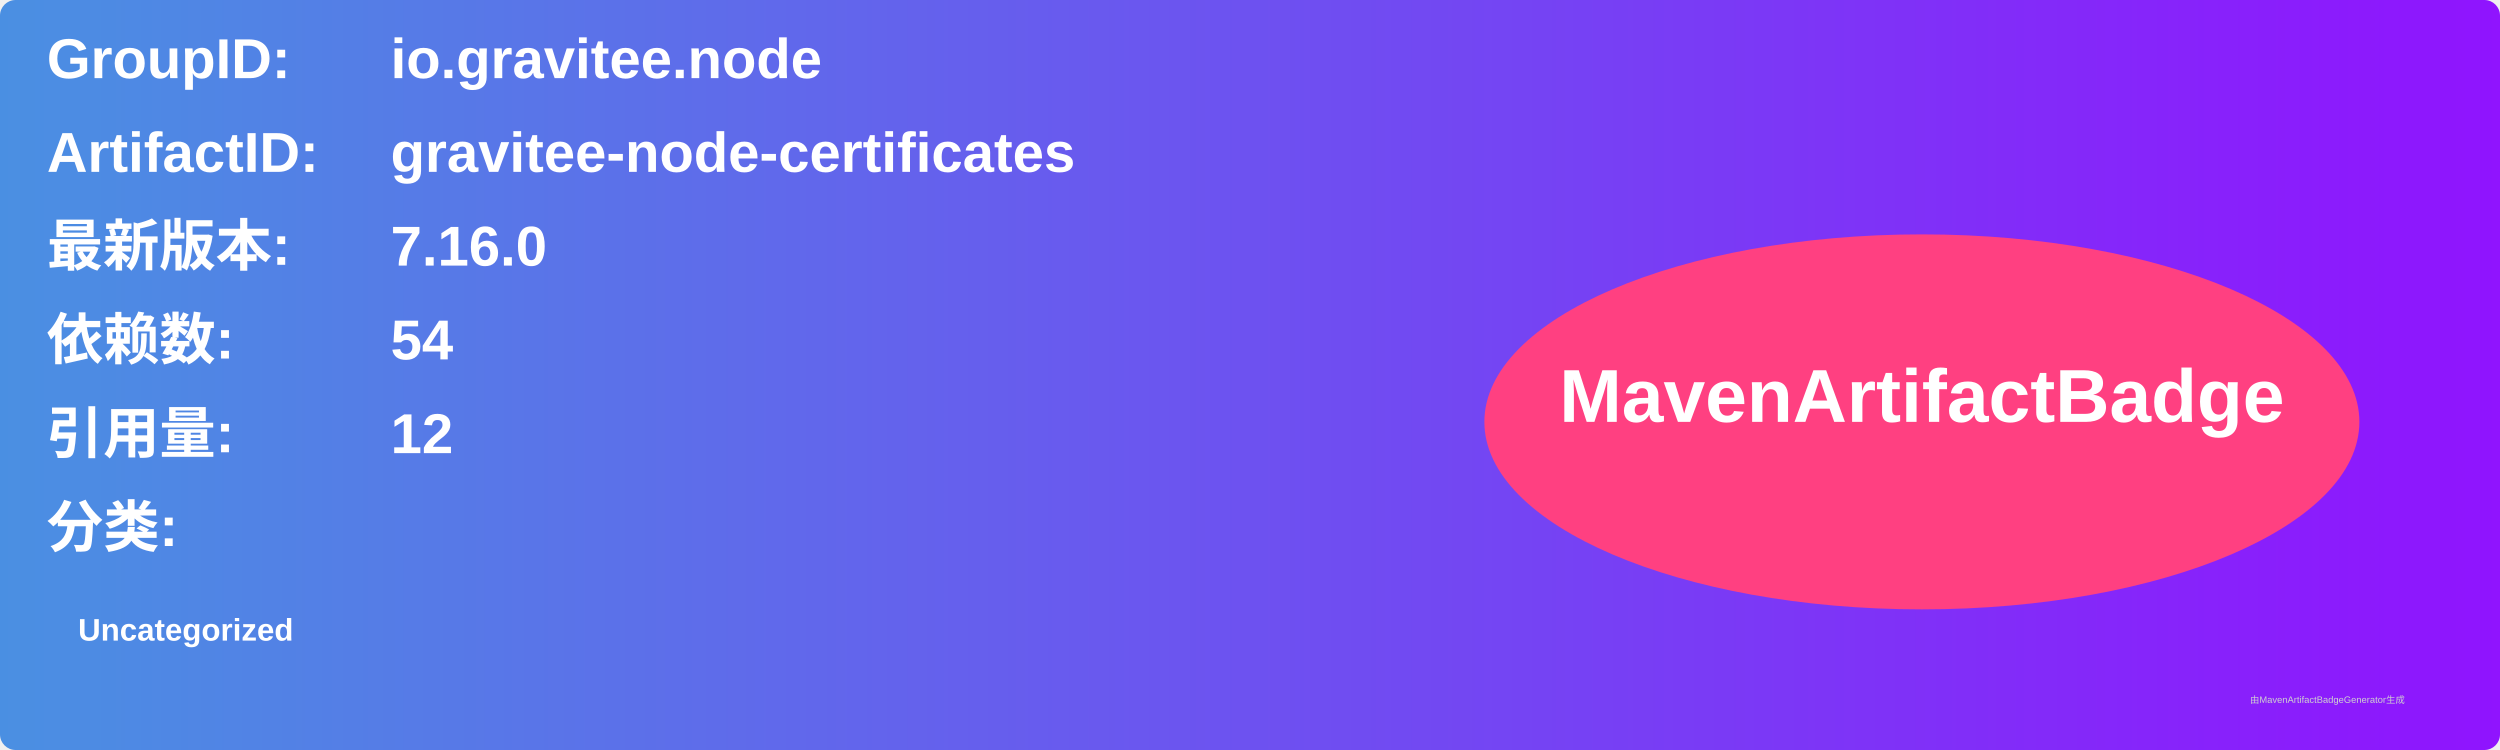
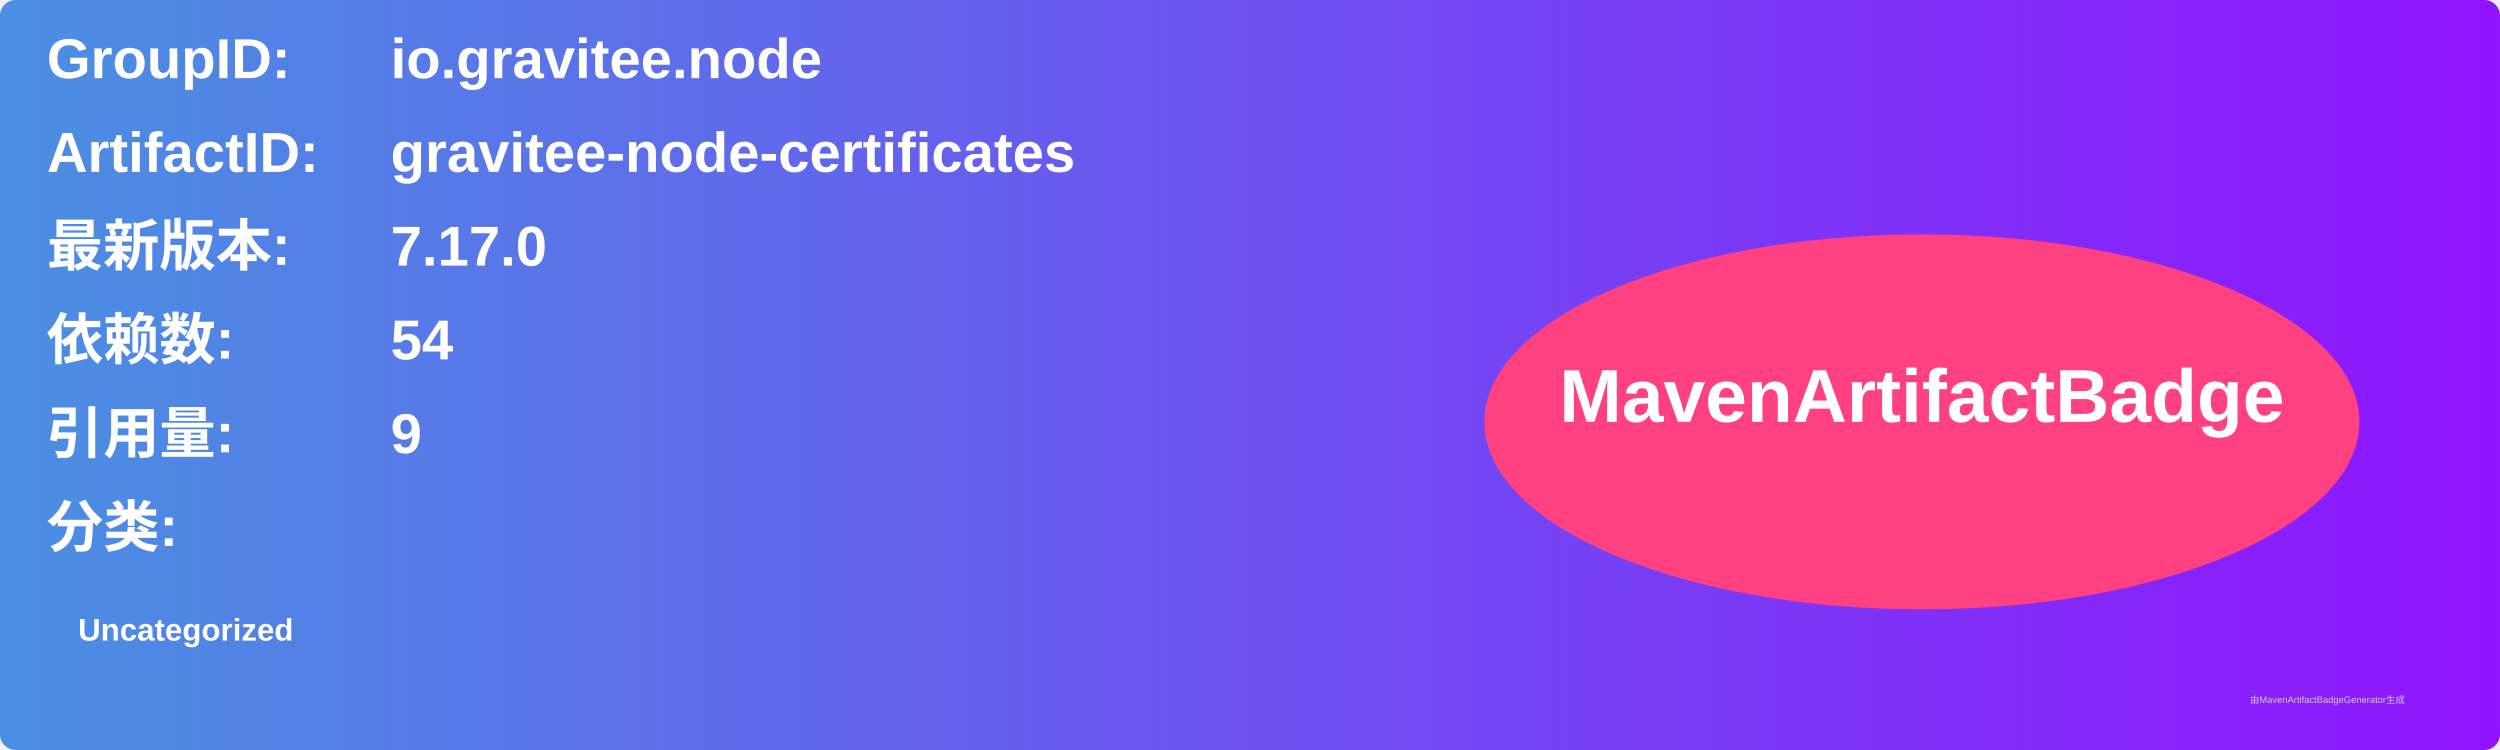
<svg xmlns="http://www.w3.org/2000/svg" width="800" height="240" viewBox="0 0 800 240">
  <linearGradient id="grad" x1="0%" y1="0%" x2="100%" y2="0%">
    <stop offset="0%" stop-color="#4a90e2" />
    <stop offset="100%" stop-color="#9013fe" />
  </linearGradient>
  <rect width="100%" height="100%" rx="5" ry="5" fill="url(#grad)" />
  <g transform="translate(15, 15)">
    <text x="0" y="10" font-family="Arial" font-size="18" fill="white" font-weight="bold" width="260">GroupID:</text>
    <text x="110" y="10" font-family="Arial" font-size="18" fill="white" font-weight="bold" width="460">io.gravitee.node</text>
    <text x="0" y="40" font-family="Arial" font-size="18" fill="white" font-weight="bold" width="260">ArtifactID:</text>
    <text x="110" y="40" font-family="Arial" font-size="18" fill="white" font-weight="bold" width="460">gravitee-node-certificates</text>
    <text x="0" y="70" font-family="Arial" font-size="18" fill="white" font-weight="bold">最新版本:</text>
    <text x="110" y="70" font-family="Arial" font-size="18" fill="white" font-weight="bold">
-       <tspan font-weight="bold">7.16.0</tspan>
+       <tspan font-weight="bold">7.17.0</tspan>
    </text>
    <text x="0" y="100" font-family="Arial" font-size="18" fill="white" font-weight="bold">依赖数: </text>
    <text x="110" y="100" font-family="Arial" font-size="18" fill="white">
      <tspan font-weight="bold">54</tspan>
    </text>
    <text x="0" y="130" font-family="Arial" font-size="18" fill="white" font-weight="bold">引用量: </text>
    <text x="110" y="130" font-family="Arial" font-size="18" fill="white">
-       <tspan font-weight="bold">12</tspan>
+       <tspan font-weight="bold">9</tspan>
    </text>
    <text x="0" y="160" font-family="Arial" font-size="18" fill="white" font-weight="bold">分类:</text>
    <text x="10" y="190" font-family="Arial" font-size="10" fill="white">
      <tspan font-weight="bold">Uncategorized</tspan>
    </text>
    <ellipse cx="600" cy="120" rx="140" ry="60" fill="#ff4081" />
    <text x="600" y="120" text-anchor="middle" font-family="Arial" font-size="24" fill="white" font-weight="bold">MavenArtifactBadge</text>
  </g>
  <text x="720" y="225" font-family="Arial" font-size="3" fill="#d0d0d0">由MavenArtifactBadgeGenerator生成</text>
</svg>
